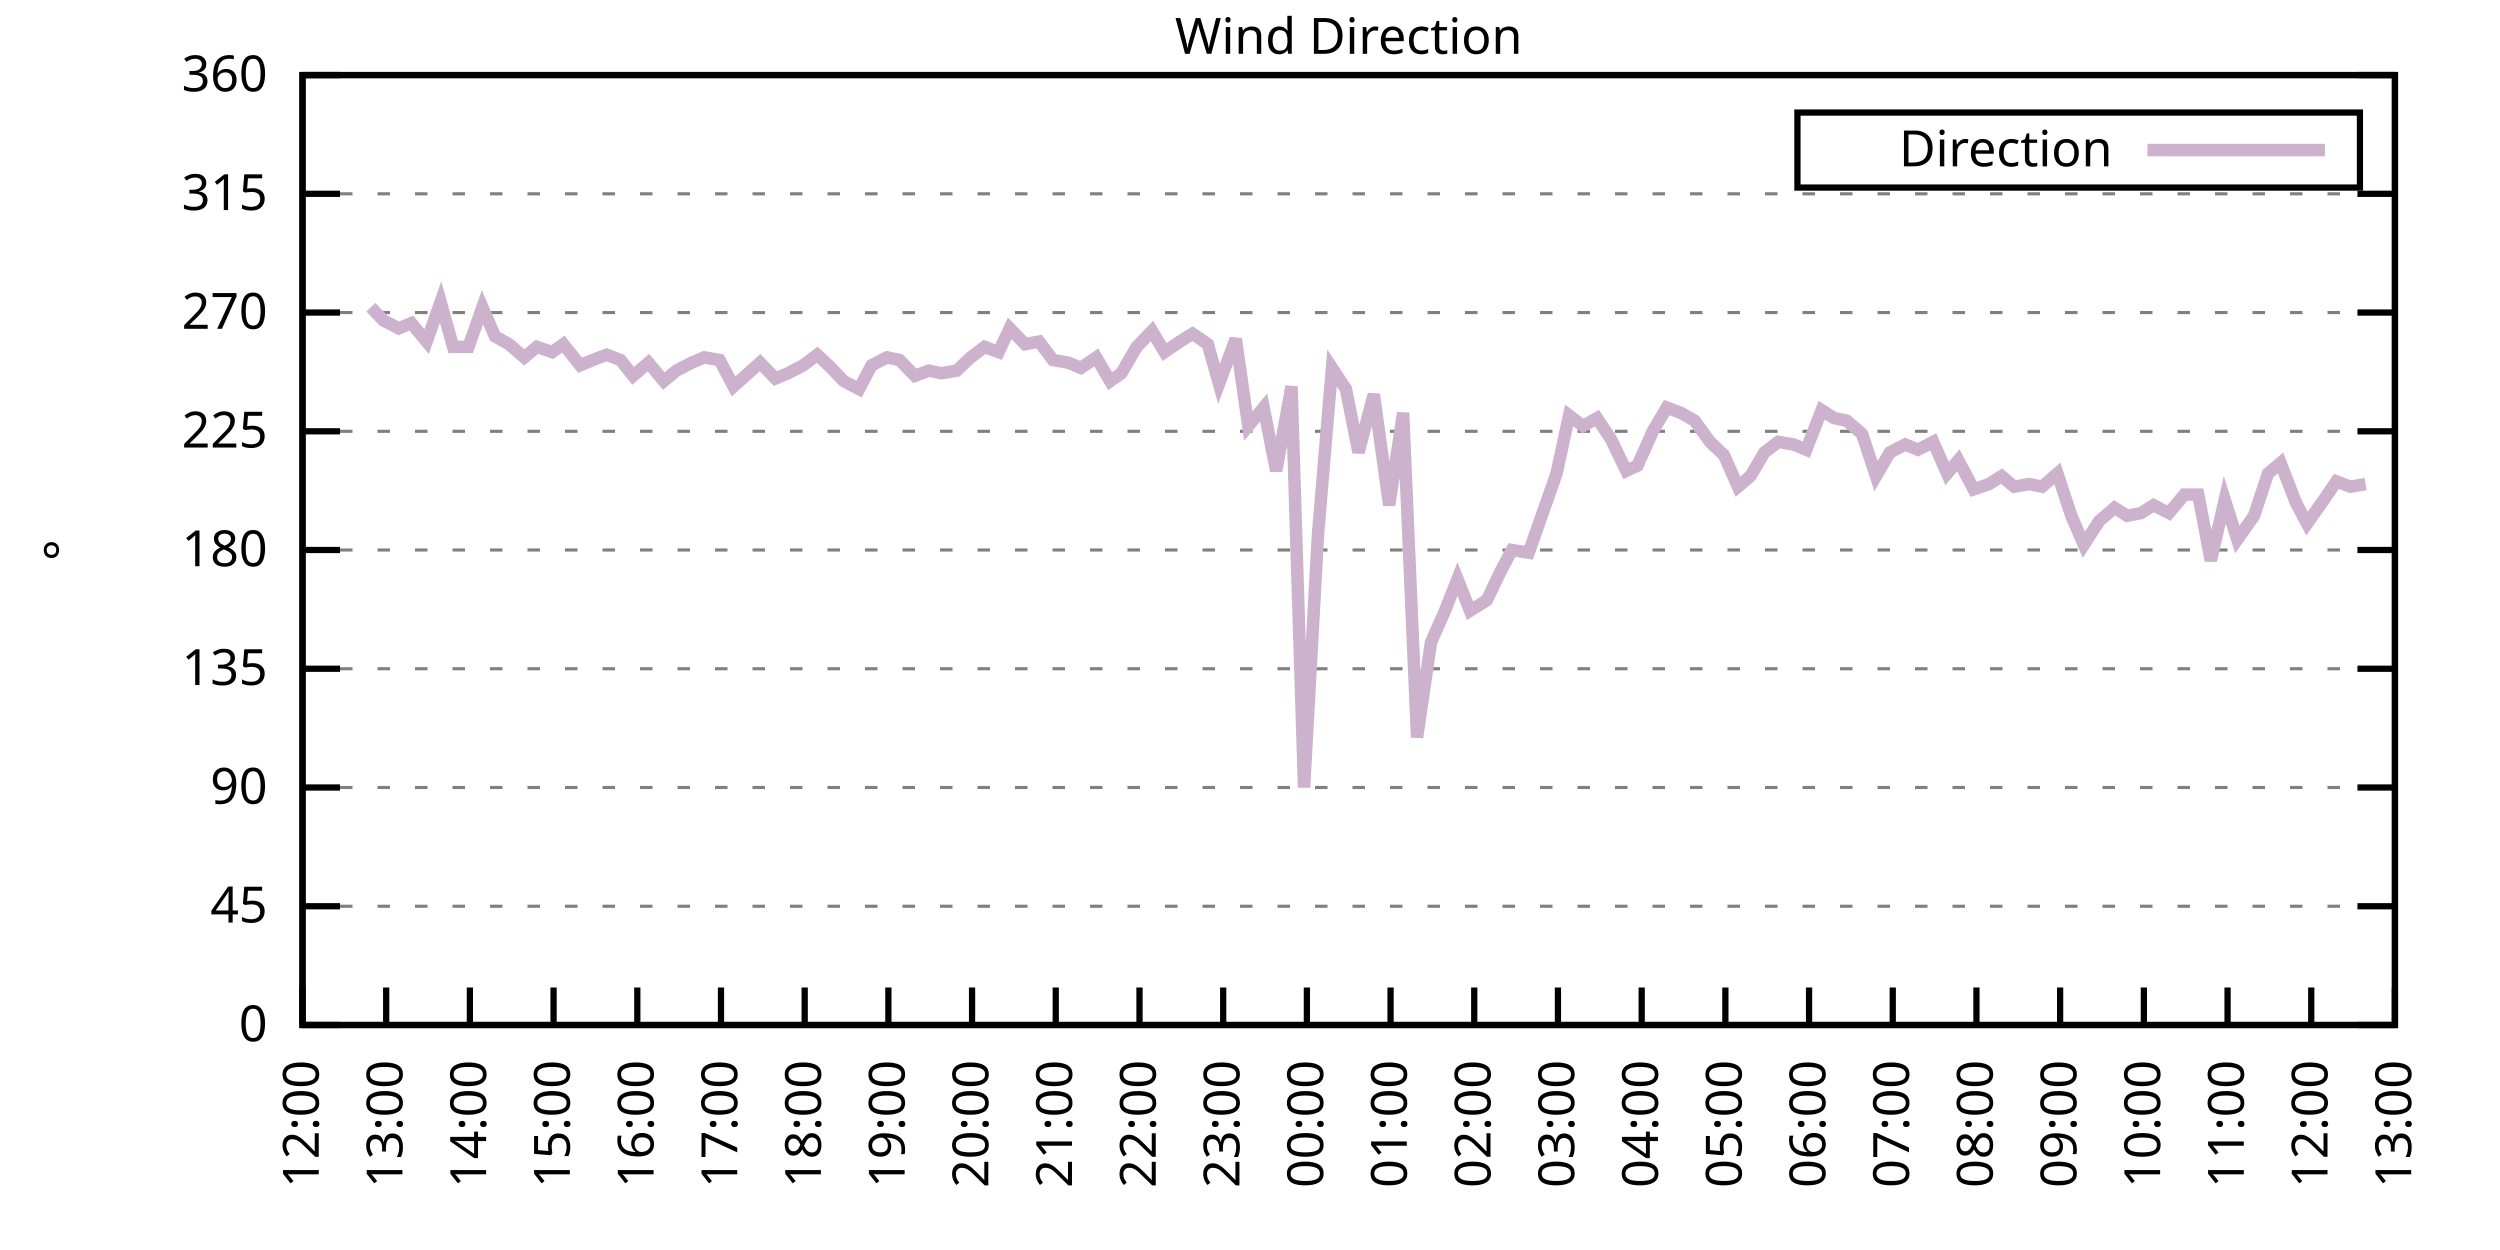
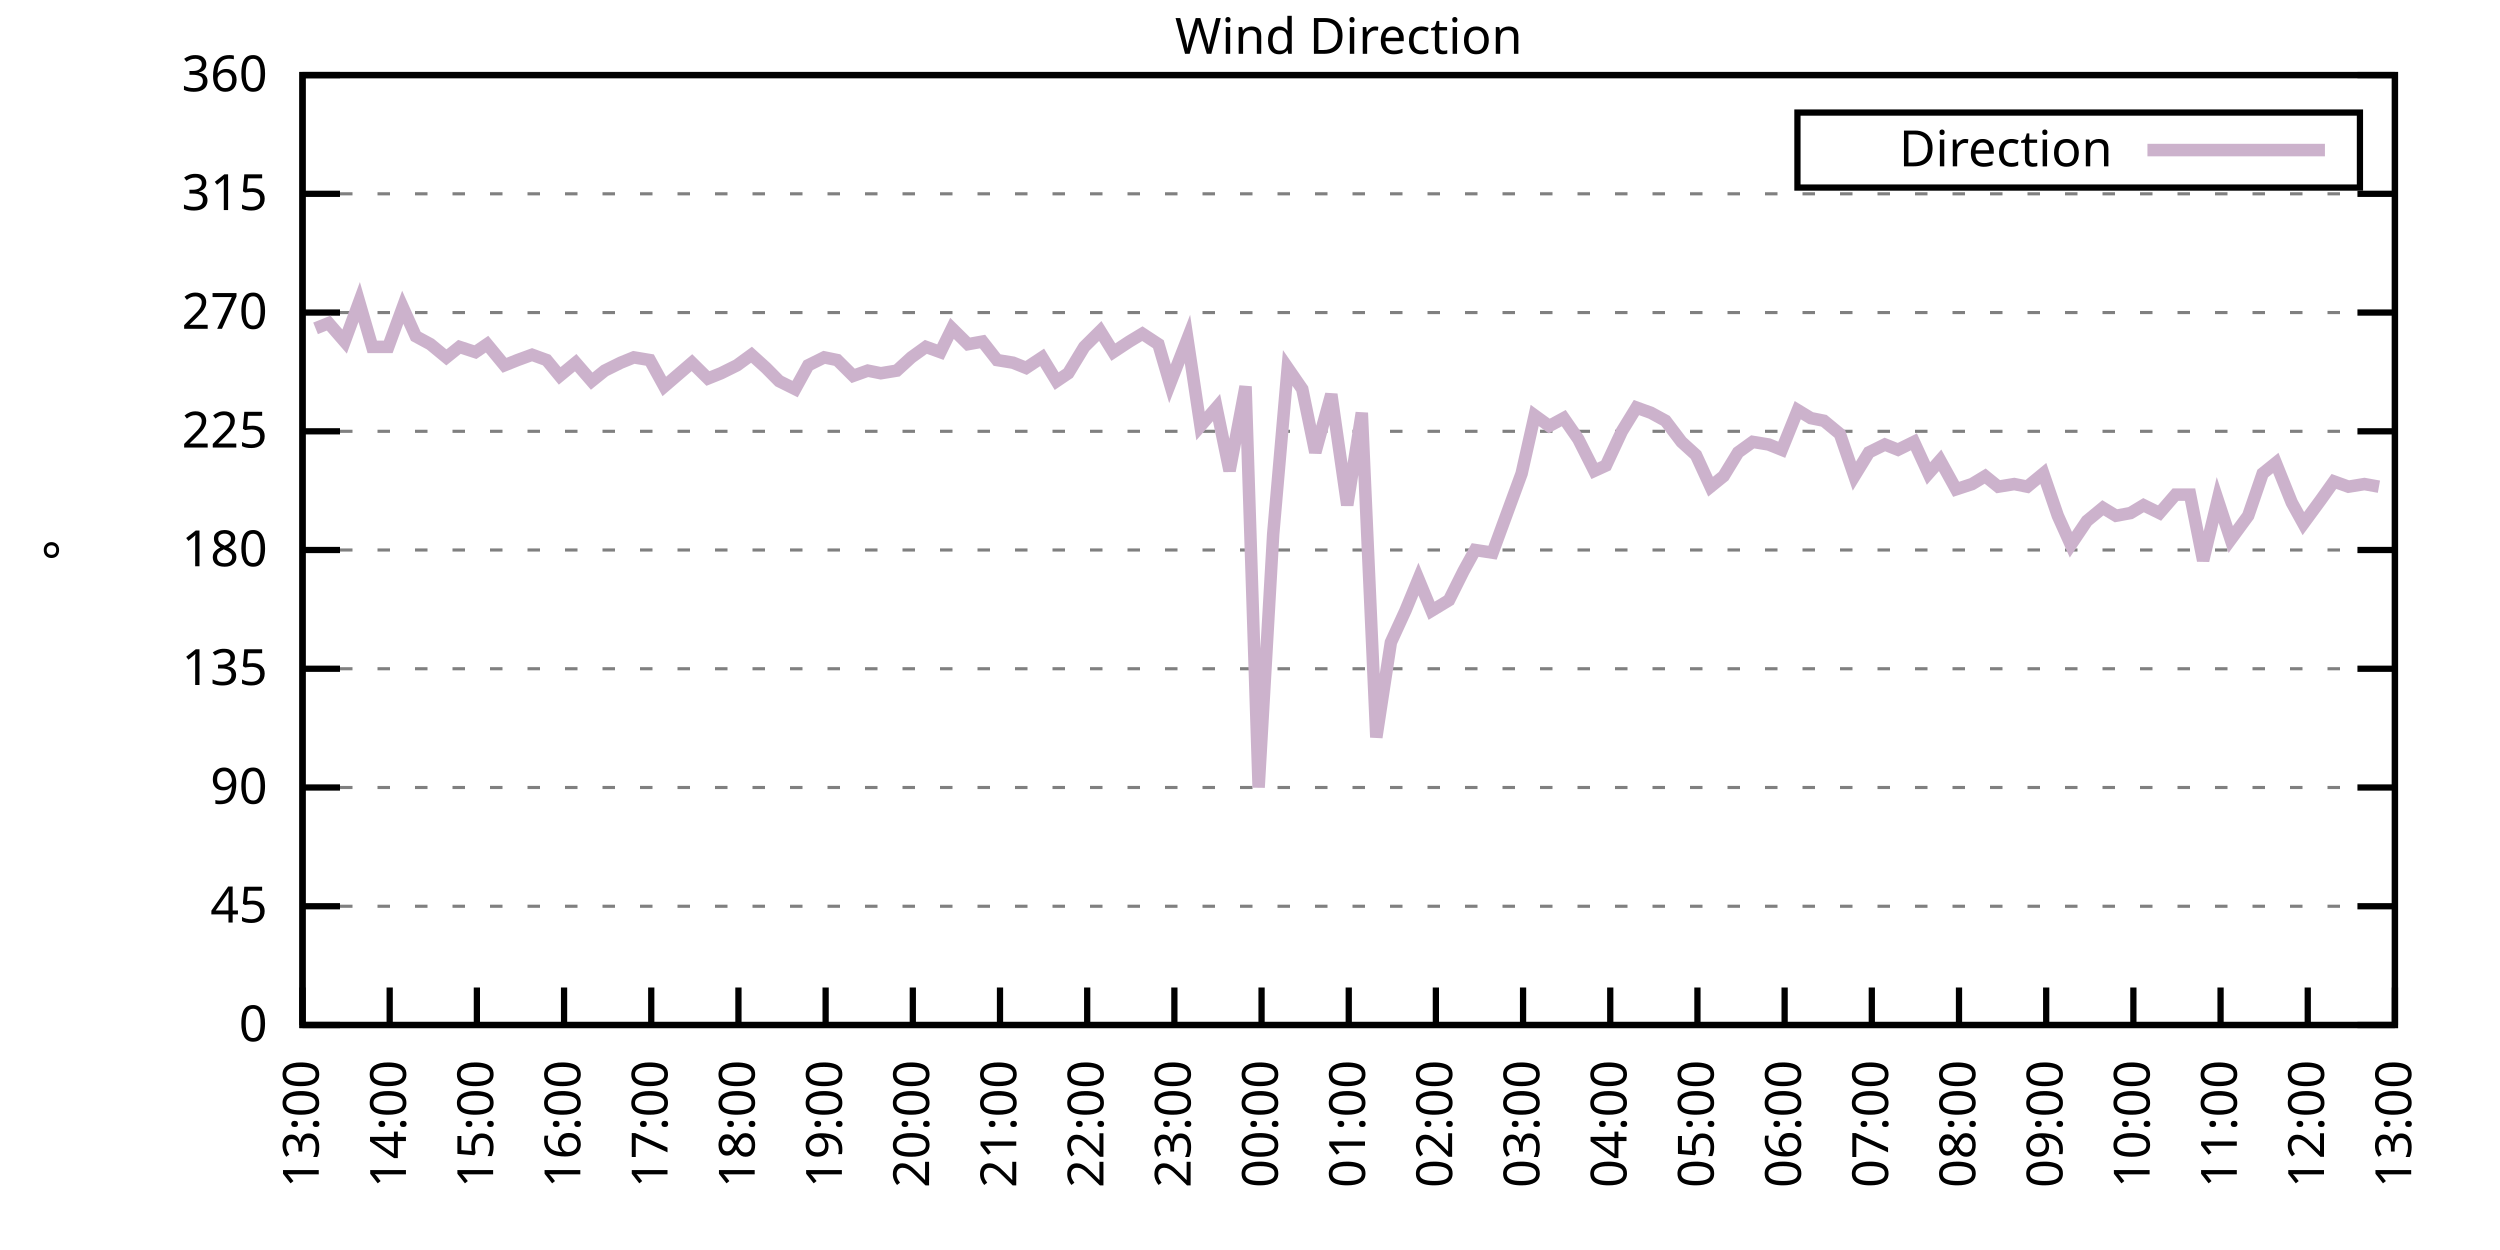
<svg xmlns="http://www.w3.org/2000/svg" xmlns:xlink="http://www.w3.org/1999/xlink" width="400" height="200" viewBox="0 0 400 200">
  <g id="gnuplot_canvas">
    <rect x="0" y="0" width="400" height="200" fill="none" />
    <defs>
      <circle id="gpDot" r="0.5" stroke-width="0.5" stroke="currentColor" />
      <path id="gpPt0" stroke-width="0.333" stroke="currentColor" d="M-1,0 h2 M0,-1 v2" />
      <path id="gpPt1" stroke-width="0.333" stroke="currentColor" d="M-1,-1 L1,1 M1,-1 L-1,1" />
      <path id="gpPt2" stroke-width="0.333" stroke="currentColor" d="M-1,0 L1,0 M0,-1 L0,1 M-1,-1 L1,1 M-1,1 L1,-1" />
      <rect id="gpPt3" stroke-width="0.333" stroke="currentColor" x="-1" y="-1" width="2" height="2" />
      <rect id="gpPt4" stroke-width="0.333" stroke="currentColor" fill="currentColor" x="-1" y="-1" width="2" height="2" />
      <circle id="gpPt5" stroke-width="0.333" stroke="currentColor" cx="0" cy="0" r="1" />
      <use xlink:href="#gpPt5" id="gpPt6" fill="currentColor" stroke="none" />
      <path id="gpPt7" stroke-width="0.333" stroke="currentColor" d="M0,-1.33 L-1.33,0.67 L1.33,0.67 z" />
      <use xlink:href="#gpPt7" id="gpPt8" fill="currentColor" stroke="none" />
      <use xlink:href="#gpPt7" id="gpPt9" stroke="currentColor" transform="rotate(180)" />
      <use xlink:href="#gpPt9" id="gpPt10" fill="currentColor" stroke="none" />
      <use xlink:href="#gpPt3" id="gpPt11" stroke="currentColor" transform="rotate(45)" />
      <use xlink:href="#gpPt11" id="gpPt12" fill="currentColor" stroke="none" />
      <path id="gpPt13" stroke-width="0.333" stroke="currentColor" d="M0,1.330 L1.265,0.411 L0.782,-1.067 L-0.782,-1.076 L-1.265,0.411 z" />
      <use xlink:href="#gpPt13" id="gpPt14" fill="currentColor" stroke="none" />
      <filter id="textbox" filterUnits="objectBoundingBox" x="0" y="0" height="1" width="1">
        <feFlood flood-color="white" flood-opacity="1" result="bgnd" />
        <feComposite in="SourceGraphic" in2="bgnd" operator="atop" />
      </filter>
      <filter id="greybox" filterUnits="objectBoundingBox" x="0" y="0" height="1" width="1">
        <feFlood flood-color="lightgrey" flood-opacity="1" result="grey" />
        <feComposite in="SourceGraphic" in2="grey" operator="atop" />
      </filter>
    </defs>
    <g fill="none" color="white" stroke="currentColor" stroke-width="1.00" stroke-linecap="butt" stroke-linejoin="miter">
</g>
    <g fill="none" color="black" stroke="currentColor" stroke-width="1.00" stroke-linecap="butt" stroke-linejoin="miter">
      <g stroke="none" shape-rendering="crispEdges">
        <polygon fill="rgb(255, 255, 255)" points="48.40,164.00 383.18,164.00 383.18,12.02 48.40,12.02 " />
      </g>
    </g>
    <g fill="none" color="black" stroke="currentColor" stroke-width="1.00" stroke-linecap="butt" stroke-linejoin="miter">
</g>
    <g fill="none" color="black" stroke="black" stroke-width="0.50" stroke-linecap="butt" stroke-linejoin="miter">
</g>
    <g fill="none" color="gray" stroke="currentColor" stroke-width="0.50" stroke-linecap="butt" stroke-linejoin="miter">
      <path stroke="gray" stroke-dasharray="2,4" class="gridline" d="M48.40,164.00 L383.19,164.00  " />
    </g>
    <g fill="none" color="gray" stroke="gray" stroke-width="1.00" stroke-linecap="butt" stroke-linejoin="miter">
</g>
    <g fill="none" color="black" stroke="currentColor" stroke-width="1.00" stroke-linecap="butt" stroke-linejoin="miter">
      <path stroke="black" d="M48.40,164.00 L54.40,164.00 M383.19,164.00 L377.19,164.00  " />
      <g transform="translate(42.80,166.60)" stroke="none" fill="black" font-family="Sans" font-size="8.00" text-anchor="end">
        <text>
          <tspan font-family="Sans"> 0</tspan>
        </text>
      </g>
    </g>
    <g fill="none" color="black" stroke="currentColor" stroke-width="1.00" stroke-linecap="butt" stroke-linejoin="miter">
</g>
    <g fill="none" color="black" stroke="black" stroke-width="0.50" stroke-linecap="butt" stroke-linejoin="miter">
</g>
    <g fill="none" color="gray" stroke="currentColor" stroke-width="0.50" stroke-linecap="butt" stroke-linejoin="miter">
      <path stroke="gray" stroke-dasharray="2,4" class="gridline" d="M48.40,145.00 L383.19,145.00  " />
    </g>
    <g fill="none" color="gray" stroke="gray" stroke-width="1.00" stroke-linecap="butt" stroke-linejoin="miter">
</g>
    <g fill="none" color="black" stroke="currentColor" stroke-width="1.00" stroke-linecap="butt" stroke-linejoin="miter">
      <path stroke="black" d="M48.40,145.00 L54.40,145.00 M383.19,145.00 L377.19,145.00  " />
      <g transform="translate(42.80,147.60)" stroke="none" fill="black" font-family="Sans" font-size="8.00" text-anchor="end">
        <text>
          <tspan font-family="Sans"> 45</tspan>
        </text>
      </g>
    </g>
    <g fill="none" color="black" stroke="currentColor" stroke-width="1.00" stroke-linecap="butt" stroke-linejoin="miter">
</g>
    <g fill="none" color="black" stroke="black" stroke-width="0.50" stroke-linecap="butt" stroke-linejoin="miter">
</g>
    <g fill="none" color="gray" stroke="currentColor" stroke-width="0.50" stroke-linecap="butt" stroke-linejoin="miter">
      <path stroke="gray" stroke-dasharray="2,4" class="gridline" d="M48.40,126.00 L383.19,126.00  " />
    </g>
    <g fill="none" color="gray" stroke="gray" stroke-width="1.00" stroke-linecap="butt" stroke-linejoin="miter">
</g>
    <g fill="none" color="black" stroke="currentColor" stroke-width="1.00" stroke-linecap="butt" stroke-linejoin="miter">
      <path stroke="black" d="M48.40,126.00 L54.40,126.00 M383.19,126.00 L377.19,126.00  " />
      <g transform="translate(42.80,128.60)" stroke="none" fill="black" font-family="Sans" font-size="8.00" text-anchor="end">
        <text>
          <tspan font-family="Sans"> 90</tspan>
        </text>
      </g>
    </g>
    <g fill="none" color="black" stroke="currentColor" stroke-width="1.00" stroke-linecap="butt" stroke-linejoin="miter">
</g>
    <g fill="none" color="black" stroke="black" stroke-width="0.50" stroke-linecap="butt" stroke-linejoin="miter">
</g>
    <g fill="none" color="gray" stroke="currentColor" stroke-width="0.50" stroke-linecap="butt" stroke-linejoin="miter">
      <path stroke="gray" stroke-dasharray="2,4" class="gridline" d="M48.40,107.00 L383.19,107.00  " />
    </g>
    <g fill="none" color="gray" stroke="gray" stroke-width="1.00" stroke-linecap="butt" stroke-linejoin="miter">
</g>
    <g fill="none" color="black" stroke="currentColor" stroke-width="1.00" stroke-linecap="butt" stroke-linejoin="miter">
      <path stroke="black" d="M48.40,107.00 L54.40,107.00 M383.19,107.00 L377.19,107.00  " />
      <g transform="translate(42.80,109.60)" stroke="none" fill="black" font-family="Sans" font-size="8.00" text-anchor="end">
        <text>
          <tspan font-family="Sans"> 135</tspan>
        </text>
      </g>
    </g>
    <g fill="none" color="black" stroke="currentColor" stroke-width="1.00" stroke-linecap="butt" stroke-linejoin="miter">
</g>
    <g fill="none" color="black" stroke="black" stroke-width="0.50" stroke-linecap="butt" stroke-linejoin="miter">
</g>
    <g fill="none" color="gray" stroke="currentColor" stroke-width="0.50" stroke-linecap="butt" stroke-linejoin="miter">
      <path stroke="gray" stroke-dasharray="2,4" class="gridline" d="M48.40,88.00 L383.19,88.00  " />
    </g>
    <g fill="none" color="gray" stroke="gray" stroke-width="1.00" stroke-linecap="butt" stroke-linejoin="miter">
</g>
    <g fill="none" color="black" stroke="currentColor" stroke-width="1.00" stroke-linecap="butt" stroke-linejoin="miter">
      <path stroke="black" d="M48.40,88.00 L54.40,88.00 M383.19,88.00 L377.19,88.00  " />
      <g transform="translate(42.80,90.60)" stroke="none" fill="black" font-family="Sans" font-size="8.00" text-anchor="end">
        <text>
          <tspan font-family="Sans"> 180</tspan>
        </text>
      </g>
    </g>
    <g fill="none" color="black" stroke="currentColor" stroke-width="1.00" stroke-linecap="butt" stroke-linejoin="miter">
</g>
    <g fill="none" color="black" stroke="black" stroke-width="0.50" stroke-linecap="butt" stroke-linejoin="miter">
</g>
    <g fill="none" color="gray" stroke="currentColor" stroke-width="0.50" stroke-linecap="butt" stroke-linejoin="miter">
      <path stroke="gray" stroke-dasharray="2,4" class="gridline" d="M48.40,69.01 L383.19,69.01  " />
    </g>
    <g fill="none" color="gray" stroke="gray" stroke-width="1.00" stroke-linecap="butt" stroke-linejoin="miter">
</g>
    <g fill="none" color="black" stroke="currentColor" stroke-width="1.00" stroke-linecap="butt" stroke-linejoin="miter">
      <path stroke="black" d="M48.40,69.01 L54.40,69.01 M383.19,69.01 L377.19,69.01  " />
      <g transform="translate(42.80,71.61)" stroke="none" fill="black" font-family="Sans" font-size="8.00" text-anchor="end">
        <text>
          <tspan font-family="Sans"> 225</tspan>
        </text>
      </g>
    </g>
    <g fill="none" color="black" stroke="currentColor" stroke-width="1.00" stroke-linecap="butt" stroke-linejoin="miter">
</g>
    <g fill="none" color="black" stroke="black" stroke-width="0.50" stroke-linecap="butt" stroke-linejoin="miter">
</g>
    <g fill="none" color="gray" stroke="currentColor" stroke-width="0.50" stroke-linecap="butt" stroke-linejoin="miter">
      <path stroke="gray" stroke-dasharray="2,4" class="gridline" d="M48.40,50.01 L383.19,50.01  " />
    </g>
    <g fill="none" color="gray" stroke="gray" stroke-width="1.00" stroke-linecap="butt" stroke-linejoin="miter">
</g>
    <g fill="none" color="black" stroke="currentColor" stroke-width="1.00" stroke-linecap="butt" stroke-linejoin="miter">
      <path stroke="black" d="M48.40,50.01 L54.40,50.01 M383.19,50.01 L377.19,50.01  " />
      <g transform="translate(42.80,52.61)" stroke="none" fill="black" font-family="Sans" font-size="8.00" text-anchor="end">
        <text>
          <tspan font-family="Sans"> 270</tspan>
        </text>
      </g>
    </g>
    <g fill="none" color="black" stroke="currentColor" stroke-width="1.00" stroke-linecap="butt" stroke-linejoin="miter">
</g>
    <g fill="none" color="black" stroke="black" stroke-width="0.50" stroke-linecap="butt" stroke-linejoin="miter">
</g>
    <g fill="none" color="gray" stroke="currentColor" stroke-width="0.50" stroke-linecap="butt" stroke-linejoin="miter">
      <path stroke="gray" stroke-dasharray="2,4" class="gridline" d="M48.40,31.01 L383.19,31.01  " />
    </g>
    <g fill="none" color="gray" stroke="gray" stroke-width="1.00" stroke-linecap="butt" stroke-linejoin="miter">
</g>
    <g fill="none" color="black" stroke="currentColor" stroke-width="1.00" stroke-linecap="butt" stroke-linejoin="miter">
      <path stroke="black" d="M48.40,31.01 L54.40,31.01 M383.19,31.01 L377.19,31.01  " />
      <g transform="translate(42.80,33.61)" stroke="none" fill="black" font-family="Sans" font-size="8.00" text-anchor="end">
        <text>
          <tspan font-family="Sans"> 315</tspan>
        </text>
      </g>
    </g>
    <g fill="none" color="black" stroke="currentColor" stroke-width="1.00" stroke-linecap="butt" stroke-linejoin="miter">
</g>
    <g fill="none" color="black" stroke="black" stroke-width="0.50" stroke-linecap="butt" stroke-linejoin="miter">
</g>
    <g fill="none" color="gray" stroke="currentColor" stroke-width="0.50" stroke-linecap="butt" stroke-linejoin="miter">
      <path stroke="gray" stroke-dasharray="2,4" class="gridline" d="M48.40,12.01 L383.19,12.01  " />
    </g>
    <g fill="none" color="gray" stroke="gray" stroke-width="1.00" stroke-linecap="butt" stroke-linejoin="miter">
</g>
    <g fill="none" color="black" stroke="currentColor" stroke-width="1.00" stroke-linecap="butt" stroke-linejoin="miter">
      <path stroke="black" d="M48.40,12.01 L54.40,12.01 M383.19,12.01 L377.19,12.01  " />
      <g transform="translate(42.80,14.61)" stroke="none" fill="black" font-family="Sans" font-size="8.00" text-anchor="end">
        <text>
          <tspan font-family="Sans"> 360</tspan>
        </text>
      </g>
    </g>
    <g fill="none" color="black" stroke="currentColor" stroke-width="1.00" stroke-linecap="butt" stroke-linejoin="miter">
      <path stroke="black" d="M48.40,164.00 L48.40,158.00  " />
      <g transform="translate(51.00,169.60) rotate(270.00)" stroke="none" fill="black" font-family="Sans" font-size="8.00" text-anchor="end">
        <text>
-           <tspan font-family="Sans">12:00</tspan>
-         </text>
-       </g>
-     </g>
-     <g fill="none" color="black" stroke="currentColor" stroke-width="1.00" stroke-linecap="butt" stroke-linejoin="miter">
-       <path stroke="black" d="M61.79,164.00 L61.79,158.00  " />
-       <g transform="translate(64.39,169.60) rotate(270.00)" stroke="none" fill="black" font-family="Sans" font-size="8.00" text-anchor="end">
-         <text>
          <tspan font-family="Sans">13:00</tspan>
        </text>
      </g>
    </g>
    <g fill="none" color="black" stroke="currentColor" stroke-width="1.00" stroke-linecap="butt" stroke-linejoin="miter">
-       <path stroke="black" d="M75.18,164.00 L75.18,158.00  " />
-       <g transform="translate(77.78,169.60) rotate(270.00)" stroke="none" fill="black" font-family="Sans" font-size="8.00" text-anchor="end">
+       <path stroke="black" d="M62.35,164.00 L62.35,158.00  " />
+       <g transform="translate(64.95,169.60) rotate(270.00)" stroke="none" fill="black" font-family="Sans" font-size="8.00" text-anchor="end">
        <text>
          <tspan font-family="Sans">14:00</tspan>
        </text>
      </g>
    </g>
    <g fill="none" color="black" stroke="currentColor" stroke-width="1.00" stroke-linecap="butt" stroke-linejoin="miter">
-       <path stroke="black" d="M88.57,164.00 L88.57,158.00  " />
-       <g transform="translate(91.17,169.60) rotate(270.00)" stroke="none" fill="black" font-family="Sans" font-size="8.00" text-anchor="end">
+       <path stroke="black" d="M76.30,164.00 L76.30,158.00  " />
+       <g transform="translate(78.90,169.60) rotate(270.00)" stroke="none" fill="black" font-family="Sans" font-size="8.00" text-anchor="end">
        <text>
          <tspan font-family="Sans">15:00</tspan>
        </text>
      </g>
    </g>
    <g fill="none" color="black" stroke="currentColor" stroke-width="1.00" stroke-linecap="butt" stroke-linejoin="miter">
-       <path stroke="black" d="M101.97,164.00 L101.97,158.00  " />
-       <g transform="translate(104.57,169.60) rotate(270.00)" stroke="none" fill="black" font-family="Sans" font-size="8.00" text-anchor="end">
+       <path stroke="black" d="M90.25,164.00 L90.25,158.00  " />
+       <g transform="translate(92.85,169.60) rotate(270.00)" stroke="none" fill="black" font-family="Sans" font-size="8.00" text-anchor="end">
        <text>
          <tspan font-family="Sans">16:00</tspan>
        </text>
      </g>
    </g>
    <g fill="none" color="black" stroke="currentColor" stroke-width="1.00" stroke-linecap="butt" stroke-linejoin="miter">
-       <path stroke="black" d="M115.36,164.00 L115.36,158.00  " />
-       <g transform="translate(117.96,169.60) rotate(270.00)" stroke="none" fill="black" font-family="Sans" font-size="8.00" text-anchor="end">
+       <path stroke="black" d="M104.20,164.00 L104.20,158.00  " />
+       <g transform="translate(106.80,169.60) rotate(270.00)" stroke="none" fill="black" font-family="Sans" font-size="8.00" text-anchor="end">
        <text>
          <tspan font-family="Sans">17:00</tspan>
        </text>
      </g>
    </g>
    <g fill="none" color="black" stroke="currentColor" stroke-width="1.00" stroke-linecap="butt" stroke-linejoin="miter">
-       <path stroke="black" d="M128.75,164.00 L128.75,158.00  " />
-       <g transform="translate(131.35,169.60) rotate(270.00)" stroke="none" fill="black" font-family="Sans" font-size="8.00" text-anchor="end">
+       <path stroke="black" d="M118.15,164.00 L118.15,158.00  " />
+       <g transform="translate(120.75,169.60) rotate(270.00)" stroke="none" fill="black" font-family="Sans" font-size="8.00" text-anchor="end">
        <text>
          <tspan font-family="Sans">18:00</tspan>
        </text>
      </g>
    </g>
    <g fill="none" color="black" stroke="currentColor" stroke-width="1.00" stroke-linecap="butt" stroke-linejoin="miter">
-       <path stroke="black" d="M142.14,164.00 L142.14,158.00  " />
-       <g transform="translate(144.74,169.60) rotate(270.00)" stroke="none" fill="black" font-family="Sans" font-size="8.00" text-anchor="end">
+       <path stroke="black" d="M132.10,164.00 L132.10,158.00  " />
+       <g transform="translate(134.70,169.60) rotate(270.00)" stroke="none" fill="black" font-family="Sans" font-size="8.00" text-anchor="end">
        <text>
          <tspan font-family="Sans">19:00</tspan>
        </text>
      </g>
    </g>
    <g fill="none" color="black" stroke="currentColor" stroke-width="1.00" stroke-linecap="butt" stroke-linejoin="miter">
-       <path stroke="black" d="M155.53,164.00 L155.53,158.00  " />
-       <g transform="translate(158.13,169.60) rotate(270.00)" stroke="none" fill="black" font-family="Sans" font-size="8.00" text-anchor="end">
+       <path stroke="black" d="M146.05,164.00 L146.05,158.00  " />
+       <g transform="translate(148.65,169.60) rotate(270.00)" stroke="none" fill="black" font-family="Sans" font-size="8.00" text-anchor="end">
        <text>
          <tspan font-family="Sans">20:00</tspan>
        </text>
      </g>
    </g>
    <g fill="none" color="black" stroke="currentColor" stroke-width="1.00" stroke-linecap="butt" stroke-linejoin="miter">
-       <path stroke="black" d="M168.92,164.00 L168.92,158.00  " />
-       <g transform="translate(171.52,169.60) rotate(270.00)" stroke="none" fill="black" font-family="Sans" font-size="8.00" text-anchor="end">
+       <path stroke="black" d="M160.00,164.00 L160.00,158.00  " />
+       <g transform="translate(162.60,169.60) rotate(270.00)" stroke="none" fill="black" font-family="Sans" font-size="8.00" text-anchor="end">
        <text>
          <tspan font-family="Sans">21:00</tspan>
        </text>
      </g>
    </g>
    <g fill="none" color="black" stroke="currentColor" stroke-width="1.00" stroke-linecap="butt" stroke-linejoin="miter">
-       <path stroke="black" d="M182.32,164.00 L182.32,158.00  " />
-       <g transform="translate(184.92,169.60) rotate(270.00)" stroke="none" fill="black" font-family="Sans" font-size="8.00" text-anchor="end">
+       <path stroke="black" d="M173.95,164.00 L173.95,158.00  " />
+       <g transform="translate(176.55,169.60) rotate(270.00)" stroke="none" fill="black" font-family="Sans" font-size="8.00" text-anchor="end">
        <text>
          <tspan font-family="Sans">22:00</tspan>
        </text>
      </g>
    </g>
    <g fill="none" color="black" stroke="currentColor" stroke-width="1.00" stroke-linecap="butt" stroke-linejoin="miter">
-       <path stroke="black" d="M195.71,164.00 L195.71,158.00  " />
-       <g transform="translate(198.31,169.60) rotate(270.00)" stroke="none" fill="black" font-family="Sans" font-size="8.00" text-anchor="end">
+       <path stroke="black" d="M187.90,164.00 L187.90,158.00  " />
+       <g transform="translate(190.50,169.60) rotate(270.00)" stroke="none" fill="black" font-family="Sans" font-size="8.00" text-anchor="end">
        <text>
          <tspan font-family="Sans">23:00</tspan>
        </text>
      </g>
    </g>
    <g fill="none" color="black" stroke="currentColor" stroke-width="1.00" stroke-linecap="butt" stroke-linejoin="miter">
-       <path stroke="black" d="M209.10,164.00 L209.10,158.00  " />
-       <g transform="translate(211.70,169.60) rotate(270.00)" stroke="none" fill="black" font-family="Sans" font-size="8.00" text-anchor="end">
+       <path stroke="black" d="M201.85,164.00 L201.85,158.00  " />
+       <g transform="translate(204.45,169.60) rotate(270.00)" stroke="none" fill="black" font-family="Sans" font-size="8.00" text-anchor="end">
        <text>
          <tspan font-family="Sans">00:00</tspan>
        </text>
      </g>
    </g>
    <g fill="none" color="black" stroke="currentColor" stroke-width="1.00" stroke-linecap="butt" stroke-linejoin="miter">
-       <path stroke="black" d="M222.49,164.00 L222.49,158.00  " />
-       <g transform="translate(225.09,169.60) rotate(270.00)" stroke="none" fill="black" font-family="Sans" font-size="8.00" text-anchor="end">
+       <path stroke="black" d="M215.80,164.00 L215.80,158.00  " />
+       <g transform="translate(218.40,169.60) rotate(270.00)" stroke="none" fill="black" font-family="Sans" font-size="8.00" text-anchor="end">
        <text>
          <tspan font-family="Sans">01:00</tspan>
        </text>
      </g>
    </g>
    <g fill="none" color="black" stroke="currentColor" stroke-width="1.00" stroke-linecap="butt" stroke-linejoin="miter">
-       <path stroke="black" d="M235.88,164.00 L235.88,158.00  " />
-       <g transform="translate(238.48,169.60) rotate(270.00)" stroke="none" fill="black" font-family="Sans" font-size="8.00" text-anchor="end">
+       <path stroke="black" d="M229.74,164.00 L229.74,158.00  " />
+       <g transform="translate(232.34,169.60) rotate(270.00)" stroke="none" fill="black" font-family="Sans" font-size="8.00" text-anchor="end">
        <text>
          <tspan font-family="Sans">02:00</tspan>
        </text>
      </g>
    </g>
    <g fill="none" color="black" stroke="currentColor" stroke-width="1.00" stroke-linecap="butt" stroke-linejoin="miter">
-       <path stroke="black" d="M249.27,164.00 L249.27,158.00  " />
-       <g transform="translate(251.87,169.60) rotate(270.00)" stroke="none" fill="black" font-family="Sans" font-size="8.00" text-anchor="end">
+       <path stroke="black" d="M243.69,164.00 L243.69,158.00  " />
+       <g transform="translate(246.29,169.60) rotate(270.00)" stroke="none" fill="black" font-family="Sans" font-size="8.00" text-anchor="end">
        <text>
          <tspan font-family="Sans">03:00</tspan>
        </text>
      </g>
    </g>
    <g fill="none" color="black" stroke="currentColor" stroke-width="1.00" stroke-linecap="butt" stroke-linejoin="miter">
-       <path stroke="black" d="M262.67,164.00 L262.67,158.00  " />
-       <g transform="translate(265.27,169.60) rotate(270.00)" stroke="none" fill="black" font-family="Sans" font-size="8.00" text-anchor="end">
+       <path stroke="black" d="M257.64,164.00 L257.64,158.00  " />
+       <g transform="translate(260.24,169.60) rotate(270.00)" stroke="none" fill="black" font-family="Sans" font-size="8.00" text-anchor="end">
        <text>
          <tspan font-family="Sans">04:00</tspan>
        </text>
      </g>
    </g>
    <g fill="none" color="black" stroke="currentColor" stroke-width="1.00" stroke-linecap="butt" stroke-linejoin="miter">
-       <path stroke="black" d="M276.06,164.00 L276.06,158.00  " />
-       <g transform="translate(278.66,169.60) rotate(270.00)" stroke="none" fill="black" font-family="Sans" font-size="8.00" text-anchor="end">
+       <path stroke="black" d="M271.59,164.00 L271.59,158.00  " />
+       <g transform="translate(274.19,169.60) rotate(270.00)" stroke="none" fill="black" font-family="Sans" font-size="8.00" text-anchor="end">
        <text>
          <tspan font-family="Sans">05:00</tspan>
        </text>
      </g>
    </g>
    <g fill="none" color="black" stroke="currentColor" stroke-width="1.00" stroke-linecap="butt" stroke-linejoin="miter">
-       <path stroke="black" d="M289.45,164.00 L289.45,158.00  " />
-       <g transform="translate(292.05,169.60) rotate(270.00)" stroke="none" fill="black" font-family="Sans" font-size="8.00" text-anchor="end">
+       <path stroke="black" d="M285.54,164.00 L285.54,158.00  " />
+       <g transform="translate(288.14,169.60) rotate(270.00)" stroke="none" fill="black" font-family="Sans" font-size="8.00" text-anchor="end">
        <text>
          <tspan font-family="Sans">06:00</tspan>
        </text>
      </g>
    </g>
    <g fill="none" color="black" stroke="currentColor" stroke-width="1.00" stroke-linecap="butt" stroke-linejoin="miter">
-       <path stroke="black" d="M302.84,164.00 L302.84,158.00  " />
-       <g transform="translate(305.44,169.60) rotate(270.00)" stroke="none" fill="black" font-family="Sans" font-size="8.00" text-anchor="end">
+       <path stroke="black" d="M299.49,164.00 L299.49,158.00  " />
+       <g transform="translate(302.09,169.60) rotate(270.00)" stroke="none" fill="black" font-family="Sans" font-size="8.00" text-anchor="end">
        <text>
          <tspan font-family="Sans">07:00</tspan>
        </text>
      </g>
    </g>
    <g fill="none" color="black" stroke="currentColor" stroke-width="1.00" stroke-linecap="butt" stroke-linejoin="miter">
-       <path stroke="black" d="M316.23,164.00 L316.23,158.00  " />
-       <g transform="translate(318.83,169.60) rotate(270.00)" stroke="none" fill="black" font-family="Sans" font-size="8.00" text-anchor="end">
+       <path stroke="black" d="M313.44,164.00 L313.44,158.00  " />
+       <g transform="translate(316.04,169.60) rotate(270.00)" stroke="none" fill="black" font-family="Sans" font-size="8.00" text-anchor="end">
        <text>
          <tspan font-family="Sans">08:00</tspan>
        </text>
      </g>
    </g>
    <g fill="none" color="black" stroke="currentColor" stroke-width="1.00" stroke-linecap="butt" stroke-linejoin="miter">
-       <path stroke="black" d="M329.62,164.00 L329.62,158.00  " />
-       <g transform="translate(332.22,169.60) rotate(270.00)" stroke="none" fill="black" font-family="Sans" font-size="8.00" text-anchor="end">
+       <path stroke="black" d="M327.39,164.00 L327.39,158.00  " />
+       <g transform="translate(329.99,169.60) rotate(270.00)" stroke="none" fill="black" font-family="Sans" font-size="8.00" text-anchor="end">
        <text>
          <tspan font-family="Sans">09:00</tspan>
        </text>
      </g>
    </g>
    <g fill="none" color="black" stroke="currentColor" stroke-width="1.00" stroke-linecap="butt" stroke-linejoin="miter">
-       <path stroke="black" d="M343.02,164.00 L343.02,158.00  " />
-       <g transform="translate(345.62,169.60) rotate(270.00)" stroke="none" fill="black" font-family="Sans" font-size="8.00" text-anchor="end">
+       <path stroke="black" d="M341.34,164.00 L341.34,158.00  " />
+       <g transform="translate(343.94,169.60) rotate(270.00)" stroke="none" fill="black" font-family="Sans" font-size="8.00" text-anchor="end">
        <text>
          <tspan font-family="Sans">10:00</tspan>
        </text>
      </g>
    </g>
    <g fill="none" color="black" stroke="currentColor" stroke-width="1.00" stroke-linecap="butt" stroke-linejoin="miter">
-       <path stroke="black" d="M356.41,164.00 L356.41,158.00  " />
-       <g transform="translate(359.01,169.60) rotate(270.00)" stroke="none" fill="black" font-family="Sans" font-size="8.00" text-anchor="end">
+       <path stroke="black" d="M355.29,164.00 L355.29,158.00  " />
+       <g transform="translate(357.89,169.60) rotate(270.00)" stroke="none" fill="black" font-family="Sans" font-size="8.00" text-anchor="end">
        <text>
          <tspan font-family="Sans">11:00</tspan>
        </text>
      </g>
    </g>
    <g fill="none" color="black" stroke="currentColor" stroke-width="1.00" stroke-linecap="butt" stroke-linejoin="miter">
-       <path stroke="black" d="M369.80,164.00 L369.80,158.00  " />
-       <g transform="translate(372.40,169.60) rotate(270.00)" stroke="none" fill="black" font-family="Sans" font-size="8.00" text-anchor="end">
+       <path stroke="black" d="M369.24,164.00 L369.24,158.00  " />
+       <g transform="translate(371.84,169.60) rotate(270.00)" stroke="none" fill="black" font-family="Sans" font-size="8.00" text-anchor="end">
        <text>
          <tspan font-family="Sans">12:00</tspan>
        </text>
      </g>
    </g>
    <g fill="none" color="black" stroke="currentColor" stroke-width="1.00" stroke-linecap="butt" stroke-linejoin="miter">
      <path stroke="black" d="M383.19,164.00 L383.19,158.00  " />
      <g transform="translate(385.79,169.60) rotate(270.00)" stroke="none" fill="black" font-family="Sans" font-size="8.00" text-anchor="end">
        <text>
          <tspan font-family="Sans">13:00</tspan>
        </text>
      </g>
    </g>
    <g fill="none" color="black" stroke="currentColor" stroke-width="1.00" stroke-linecap="butt" stroke-linejoin="miter">
</g>
    <g fill="none" color="black" stroke="currentColor" stroke-width="1.00" stroke-linecap="butt" stroke-linejoin="miter">
      <path stroke="black" d="M48.40,12.01 L48.40,164.00 L383.19,164.00 L383.19,12.01 L48.40,12.01 Z  " />
    </g>
    <g fill="none" color="black" stroke="currentColor" stroke-width="1.00" stroke-linecap="butt" stroke-linejoin="miter">
</g>
    <g fill="none" color="black" stroke="currentColor" stroke-width="1.00" stroke-linecap="butt" stroke-linejoin="miter">
      <path stroke="black" d="M287.59,30.01 L287.59,18.01 L377.59,18.01 L377.59,30.01 L287.59,30.01 Z  " />
    </g>
    <g id="Wind_direction_plot_1">
      <g fill="none" color="white" stroke="black" stroke-width="2.00" stroke-linecap="butt" stroke-linejoin="miter">
</g>
      <g fill="none" color="black" stroke="currentColor" stroke-width="2.00" stroke-linecap="butt" stroke-linejoin="miter">
        <g transform="translate(337.99,26.61)" stroke="none" fill="black" font-family="Sans" font-size="8.00" text-anchor="end">
          <text>
            <tspan font-family="Sans">Direction</tspan>
          </text>
        </g>
      </g>
      <g fill="none" color="black" stroke="currentColor" stroke-width="2.00" stroke-linecap="butt" stroke-linejoin="miter">
-         <path stroke="rgb(204, 178, 204)" d="M343.59,24.01 L371.99,24.01 M59.34,49.16 L61.35,51.27 L63.80,52.54 L65.81,51.70 L68.26,54.65 L70.50,48.32   L72.50,55.50 L74.96,55.50 L77.19,49.16 L79.20,53.81 L81.43,55.07 L83.89,57.18 L85.90,55.50 L88.35,56.34   L90.14,55.07 L92.82,58.45 L94.82,57.61 L97.06,56.76 L99.29,57.61 L101.30,60.14 L103.75,58.03 L106.21,60.98   L108.22,59.30 L110.67,58.03 L112.68,57.18 L115.13,57.61 L117.37,61.83 L121.61,58.03 L124.06,60.56 L126.07,59.72   L128.53,58.45 L130.76,56.76 L132.99,58.87 L135.00,60.98 L137.45,62.25 L139.46,58.45 L141.92,57.18 L143.93,57.61   L146.38,60.14 L148.61,59.30 L150.62,59.72 L153.08,59.30 L155.31,57.18 L157.54,55.50 L159.77,56.34 L161.56,52.54   L164.01,55.07 L166.25,54.65 L168.48,57.61 L170.93,58.03 L172.94,58.87 L175.40,57.18 L177.63,60.98 L179.41,59.72   L181.87,55.50 L184.32,52.96 L186.33,56.34 L188.79,54.65 L190.80,53.39 L193.25,55.07 L195.04,61.41 L197.72,54.23   L199.73,68.16 L202.18,65.21 L204.19,75.34 L206.64,61.83 L208.65,126.00 L210.88,85.47 L213.12,58.87 L215.35,62.25   L217.36,72.38 L219.81,63.10 L222.27,80.83 L224.50,66.05 L226.73,117.98 L228.96,102.78 L231.20,97.72 L233.20,92.65   L235.21,97.72 L237.89,96.03 L240.12,91.38 L241.91,88.00 L244.59,88.43 L249.05,75.76 L251.06,66.47 L253.29,68.16   L255.52,66.90 L257.76,70.27 L260.21,75.34 L262.00,74.49 L264.45,69.01 L266.68,65.21 L268.92,66.05 L271.15,67.32   L273.60,70.70 L275.83,72.81 L278.07,77.87 L280.07,76.18 L282.31,72.38 L284.54,70.70 L286.99,71.12 L289.00,71.96   L291.46,65.63 L293.47,66.90 L295.48,67.32 L297.93,69.43 L300.16,76.18 L302.39,72.38 L304.85,71.12 L306.86,71.96   L309.31,70.70 L311.54,75.76 L313.33,73.65 L315.79,78.29 L318.24,77.45 L320.25,76.18 L322.26,77.87 L324.71,77.45   L326.72,77.87 L329.18,75.76 L331.41,82.52 L333.42,87.16 L335.87,83.36 L338.33,81.25 L340.34,82.52 L342.57,82.09   L344.58,80.83 L347.03,82.09 L349.49,79.14 L351.72,79.14 L353.73,89.69 L355.96,79.98 L357.97,86.32 L360.65,82.52   L362.88,75.76 L364.89,74.07 L367.34,80.41 L369.13,83.78 L371.81,79.98 L373.82,77.03 L376.05,77.87 L378.50,77.45    " />
+         <path stroke="rgb(204, 178, 204)" d="M343.59,24.01 L371.99,24.01 M50.49,52.54 L52.58,51.70 L55.14,54.65 L57.47,48.32 L59.56,55.50 L62.12,55.50   L64.44,49.16 L66.53,53.81 L68.86,55.07 L71.42,57.18 L73.51,55.50 L76.07,56.34 L77.93,55.07 L80.72,58.45   L82.81,57.61 L85.13,56.76 L87.46,57.61 L89.55,60.14 L92.11,58.03 L94.67,60.98 L96.76,59.30 L99.32,58.03   L101.41,57.18 L103.97,57.61 L106.29,61.83 L110.71,58.03 L113.27,60.56 L115.36,59.72 L117.92,58.45 L120.24,56.76   L122.57,58.87 L124.66,60.98 L127.22,62.25 L129.31,58.45 L131.87,57.18 L133.96,57.61 L136.51,60.14 L138.84,59.30   L140.93,59.72 L143.49,59.30 L145.81,57.18 L148.14,55.50 L150.46,56.34 L152.32,52.54 L154.88,55.07 L157.21,54.65   L159.53,57.61 L162.09,58.03 L164.18,58.87 L166.74,57.18 L169.06,60.98 L170.92,59.72 L173.48,55.50 L176.04,52.96   L178.13,56.34 L180.69,54.65 L182.78,53.39 L185.34,55.07 L187.20,61.41 L189.99,54.23 L192.08,68.16 L194.64,65.21   L196.73,75.34 L199.29,61.83 L201.38,126.00 L203.71,85.47 L206.03,58.87 L208.36,62.25 L210.45,72.38 L213.01,63.10   L215.56,80.83 L217.89,66.05 L220.21,117.98 L222.54,102.78 L224.86,97.72 L226.95,92.65 L229.05,97.72 L231.84,96.03   L234.16,91.38 L236.02,88.00 L238.81,88.43 L243.46,75.76 L245.55,66.47 L247.88,68.16 L250.20,66.90 L252.53,70.27   L255.09,75.34 L256.95,74.49 L259.50,69.01 L261.83,65.21 L264.15,66.05 L266.48,67.32 L269.04,70.70 L271.36,72.81   L273.69,77.87 L275.78,76.18 L278.10,72.38 L280.43,70.70 L282.99,71.12 L285.08,71.96 L287.64,65.63 L289.73,66.90   L291.82,67.32 L294.38,69.43 L296.70,76.18 L299.03,72.38 L301.58,71.12 L303.68,71.96 L306.23,70.70 L308.56,75.76   L310.42,73.65 L312.98,78.29 L315.53,77.45 L317.63,76.18 L319.72,77.87 L322.28,77.45 L324.37,77.87 L326.93,75.76   L329.25,82.52 L331.34,87.16 L333.90,83.36 L336.46,81.25 L338.55,82.52 L340.88,82.09 L342.97,80.83 L345.53,82.09   L348.08,79.14 L350.41,79.14 L352.50,89.69 L354.83,79.98 L356.92,86.32 L359.71,82.52 L362.03,75.76 L364.13,74.07   L366.68,80.41 L368.54,83.78 L371.33,79.98 L373.43,77.03 L375.75,77.87 L378.31,77.45 L380.63,77.87  " />
      </g>
    </g>
    <g fill="none" color="black" stroke="currentColor" stroke-width="2.00" stroke-linecap="butt" stroke-linejoin="miter">
</g>
    <g fill="none" color="black" stroke="black" stroke-width="1.00" stroke-linecap="butt" stroke-linejoin="miter">
</g>
    <g fill="none" color="black" stroke="currentColor" stroke-width="1.00" stroke-linecap="butt" stroke-linejoin="miter">
      <path stroke="black" d="M48.40,12.01 L48.40,164.00 L383.19,164.00 L383.19,12.01 L48.40,12.01 Z  " />
      <g transform="translate(12.80,88.01) rotate(270.00)" stroke="none" fill="black" font-family="Sans" font-size="8.00" text-anchor="middle">
        <text>
          <tspan font-family="Sans">°</tspan>
        </text>
      </g>
    </g>
    <g fill="none" color="black" stroke="currentColor" stroke-width="1.00" stroke-linecap="butt" stroke-linejoin="miter">
</g>
    <g fill="none" color="black" stroke="currentColor" stroke-width="1.00" stroke-linecap="butt" stroke-linejoin="miter">
      <g transform="translate(215.79,8.61)" stroke="none" fill="black" font-family="Sans" font-size="8.00" text-anchor="middle">
        <text>
          <tspan font-family="Sans">Wind Direction</tspan>
        </text>
      </g>
    </g>
    <g fill="none" color="black" stroke="currentColor" stroke-width="1.00" stroke-linecap="butt" stroke-linejoin="miter">
</g>
  </g>
</svg>
